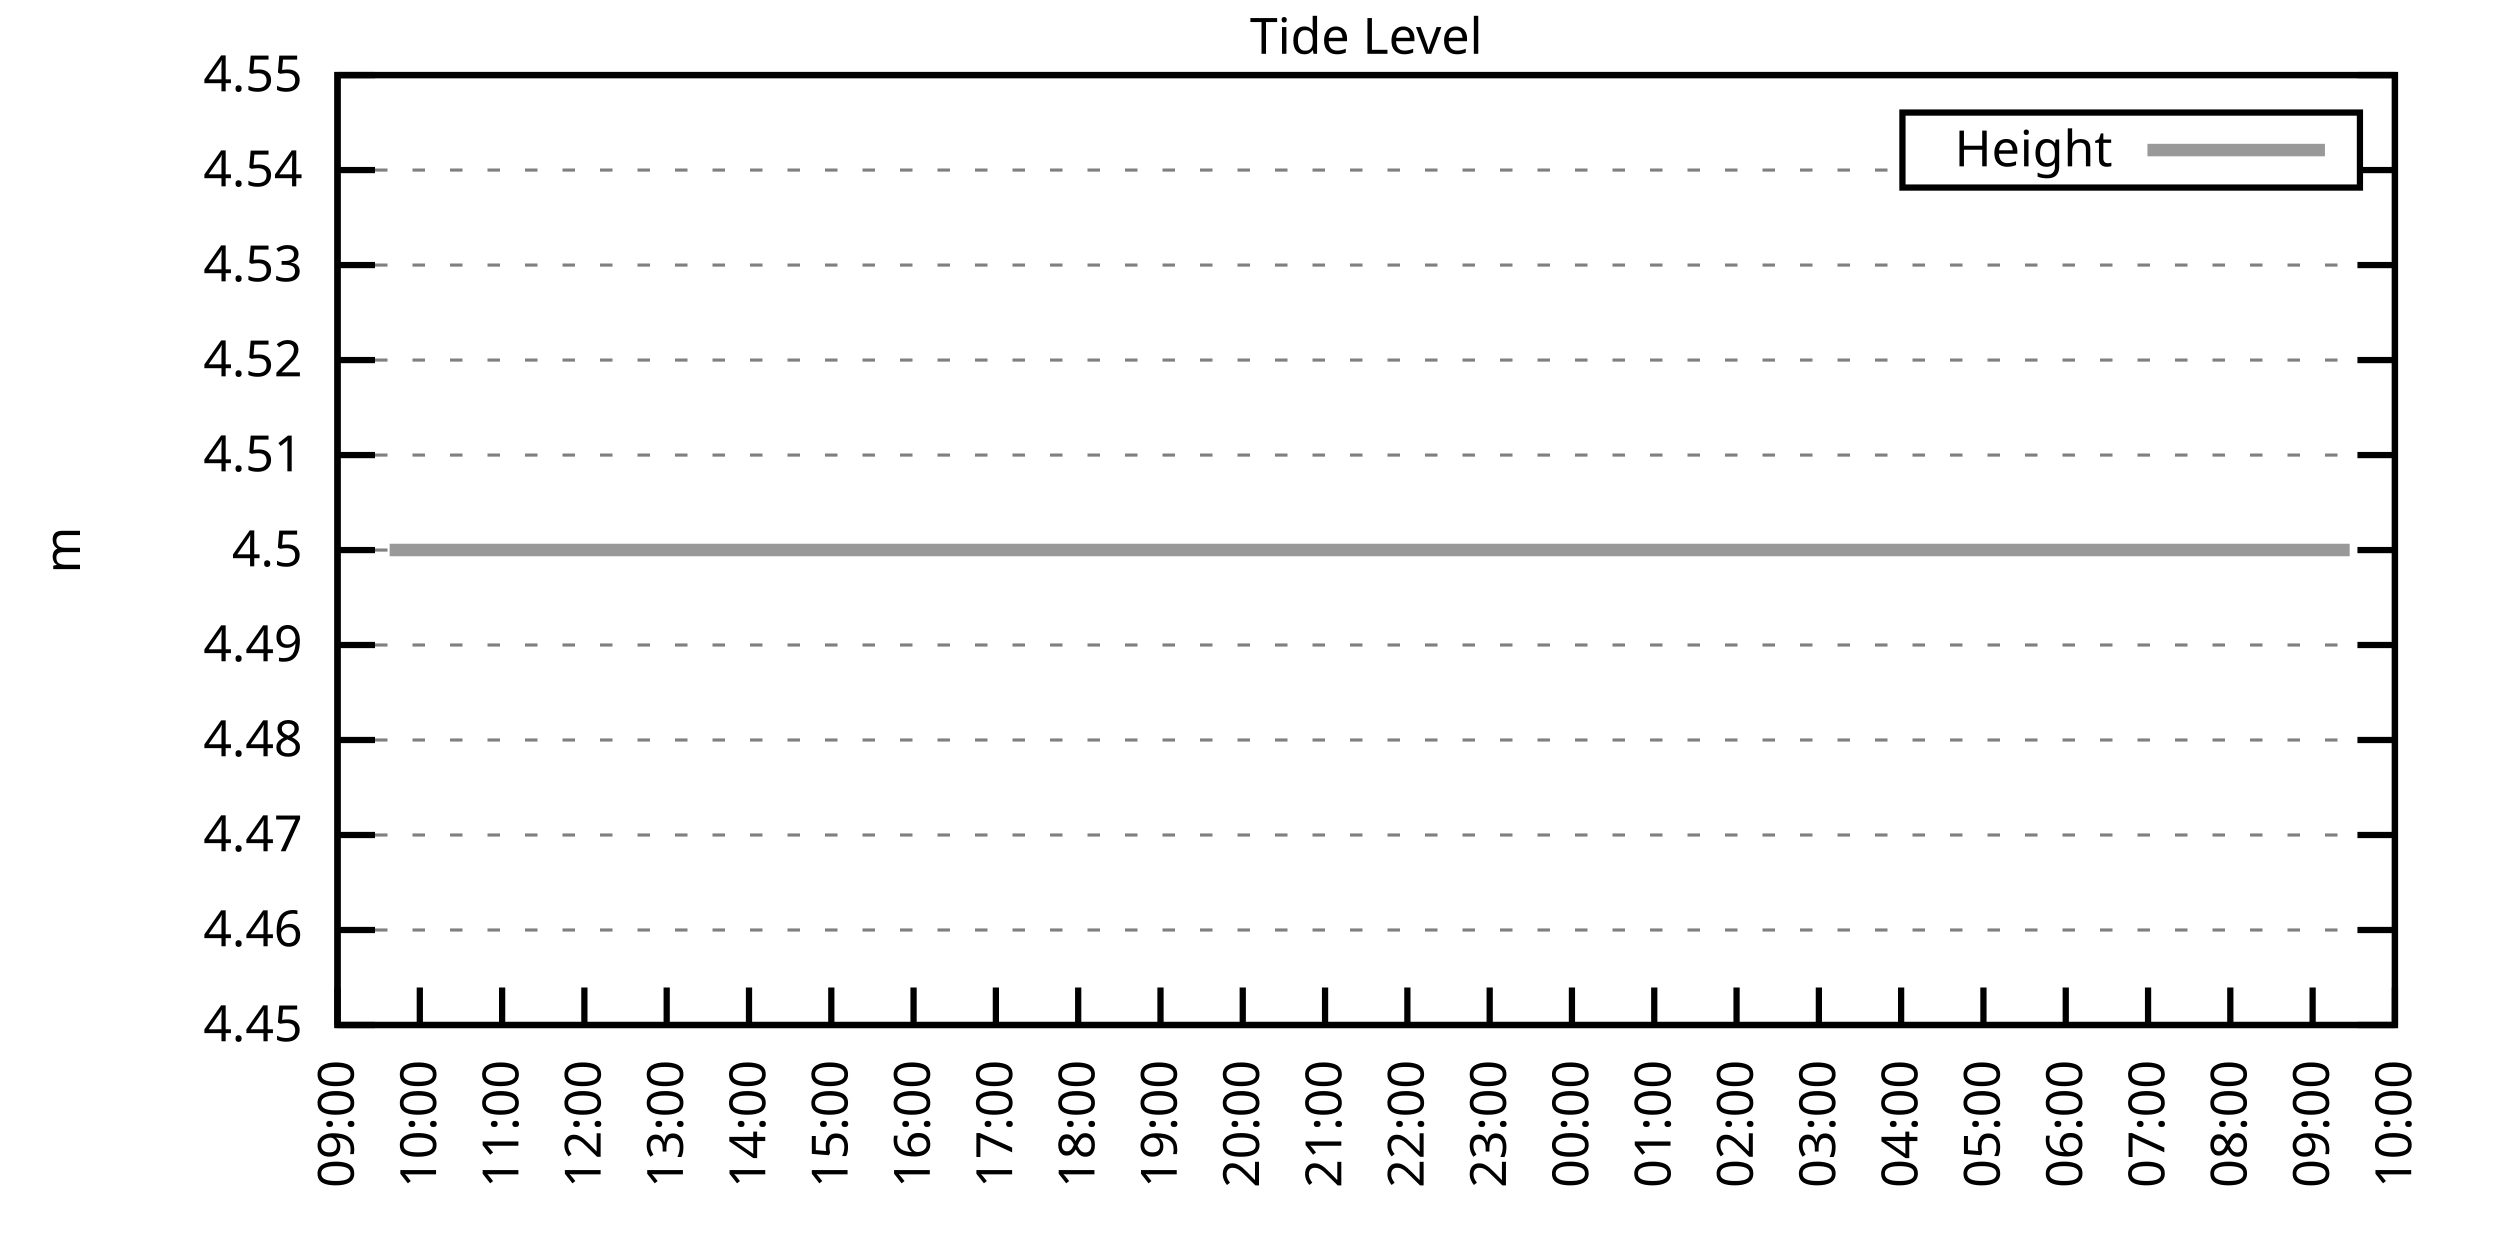
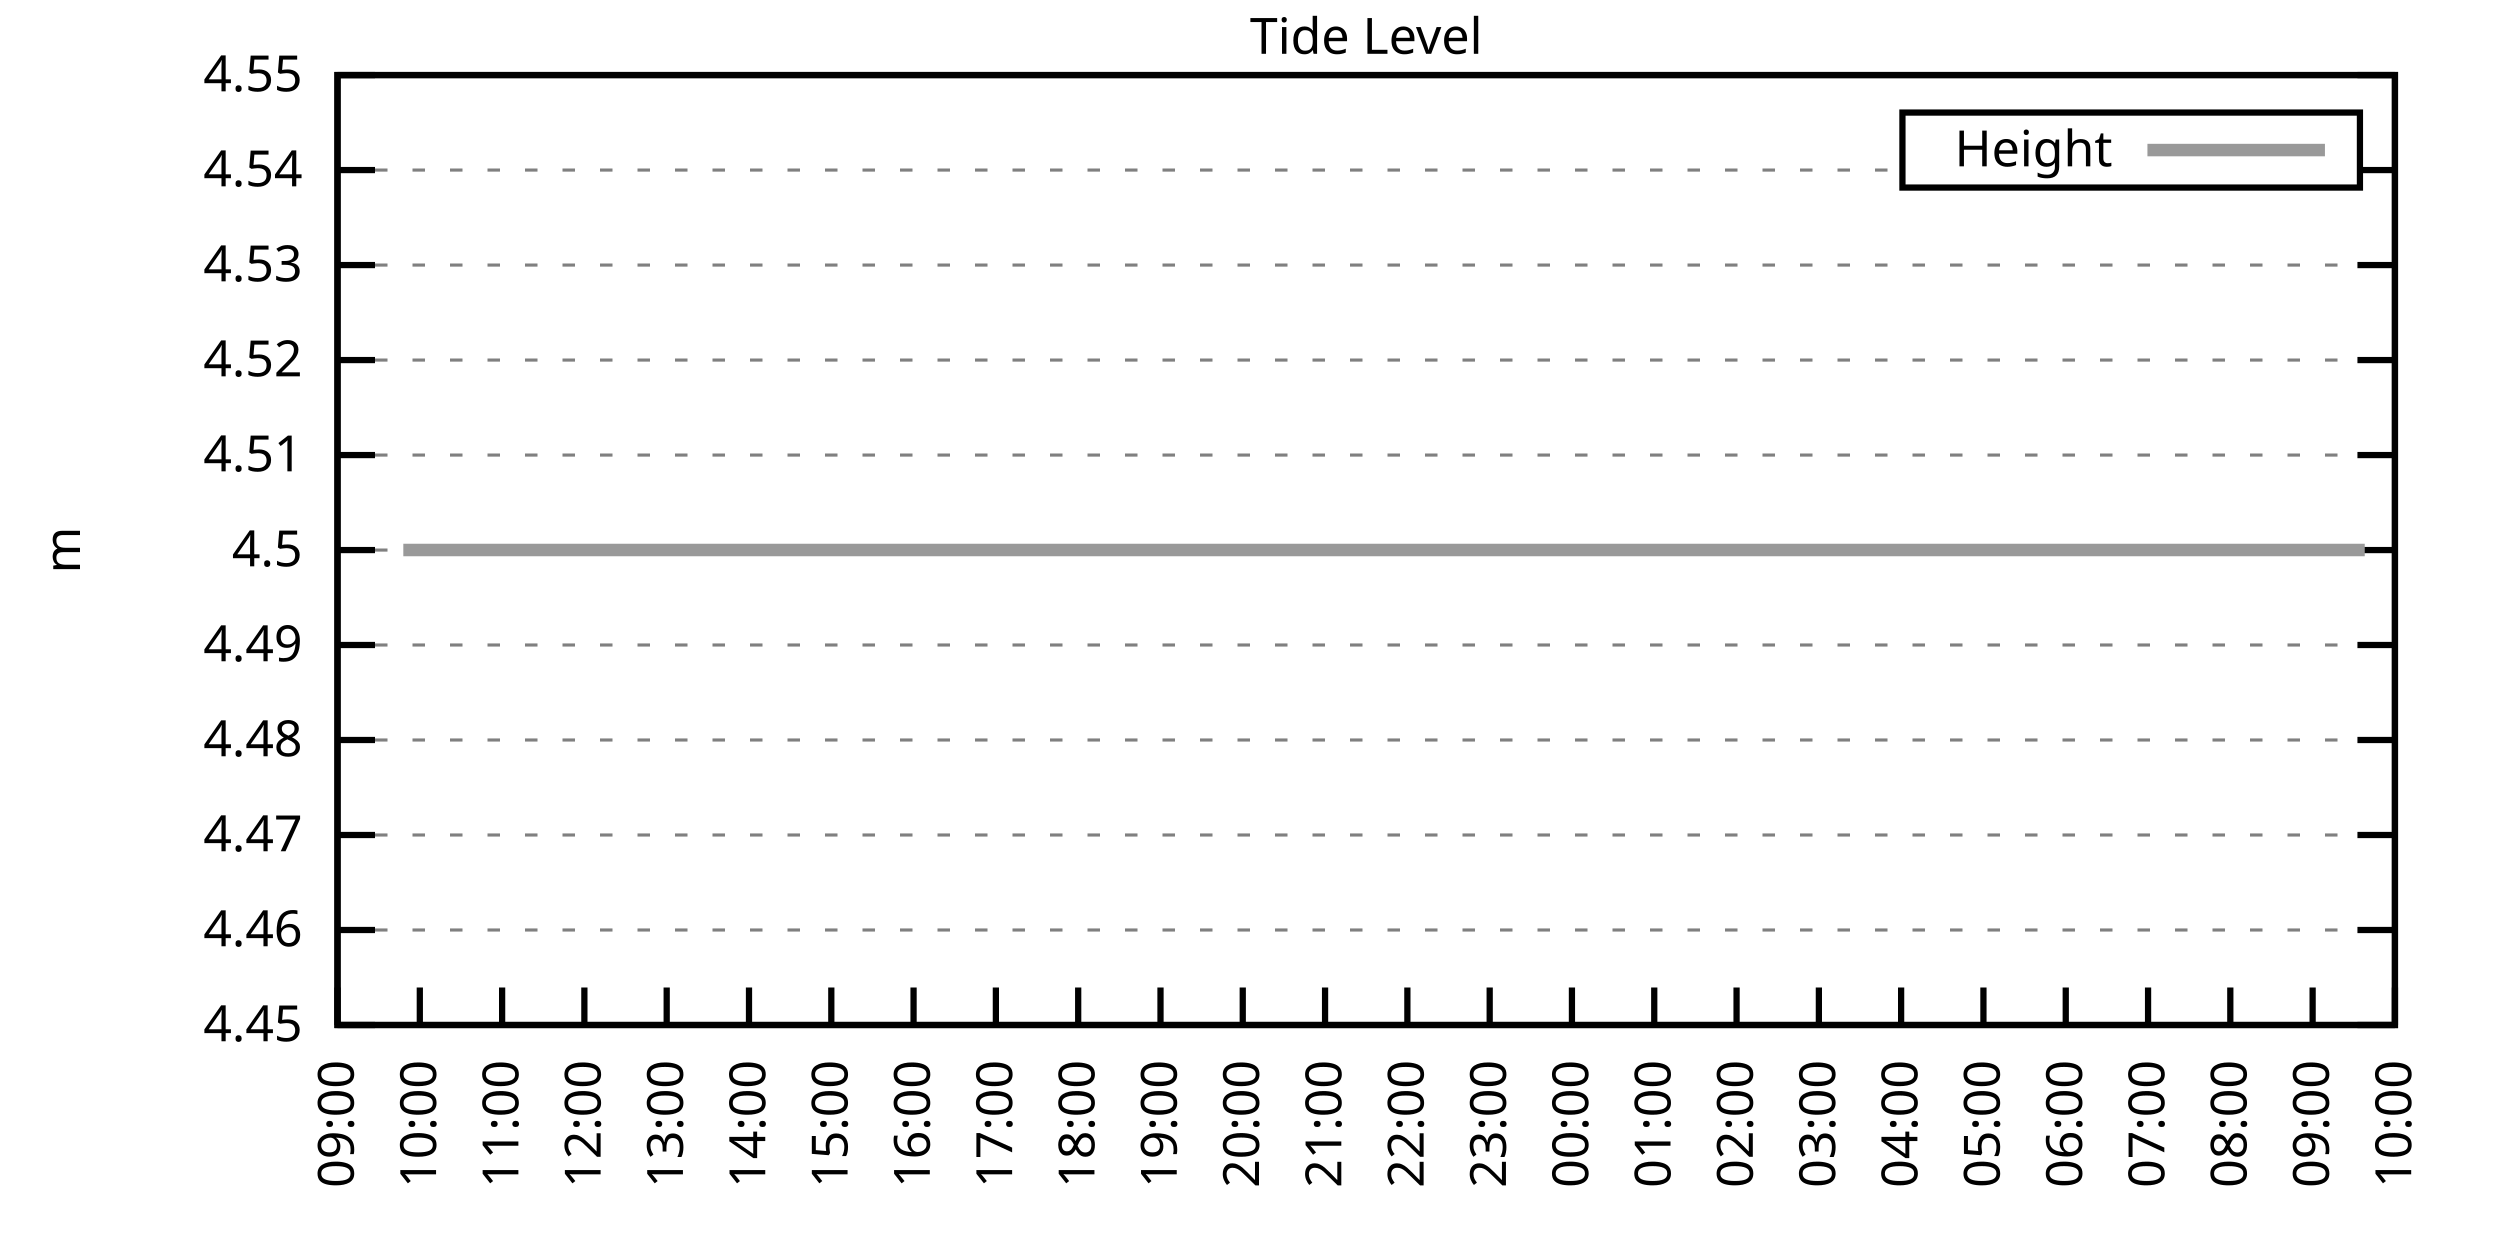
<svg xmlns="http://www.w3.org/2000/svg" xmlns:xlink="http://www.w3.org/1999/xlink" width="400" height="200" viewBox="0 0 400 200">
  <g id="gnuplot_canvas">
    <rect x="0" y="0" width="400" height="200" fill="none" />
    <defs>
      <circle id="gpDot" r="0.5" stroke-width="0.5" stroke="currentColor" />
      <path id="gpPt0" stroke-width="0.333" stroke="currentColor" d="M-1,0 h2 M0,-1 v2" />
      <path id="gpPt1" stroke-width="0.333" stroke="currentColor" d="M-1,-1 L1,1 M1,-1 L-1,1" />
      <path id="gpPt2" stroke-width="0.333" stroke="currentColor" d="M-1,0 L1,0 M0,-1 L0,1 M-1,-1 L1,1 M-1,1 L1,-1" />
      <rect id="gpPt3" stroke-width="0.333" stroke="currentColor" x="-1" y="-1" width="2" height="2" />
      <rect id="gpPt4" stroke-width="0.333" stroke="currentColor" fill="currentColor" x="-1" y="-1" width="2" height="2" />
      <circle id="gpPt5" stroke-width="0.333" stroke="currentColor" cx="0" cy="0" r="1" />
      <use xlink:href="#gpPt5" id="gpPt6" fill="currentColor" stroke="none" />
      <path id="gpPt7" stroke-width="0.333" stroke="currentColor" d="M0,-1.33 L-1.33,0.67 L1.33,0.67 z" />
      <use xlink:href="#gpPt7" id="gpPt8" fill="currentColor" stroke="none" />
      <use xlink:href="#gpPt7" id="gpPt9" stroke="currentColor" transform="rotate(180)" />
      <use xlink:href="#gpPt9" id="gpPt10" fill="currentColor" stroke="none" />
      <use xlink:href="#gpPt3" id="gpPt11" stroke="currentColor" transform="rotate(45)" />
      <use xlink:href="#gpPt11" id="gpPt12" fill="currentColor" stroke="none" />
      <path id="gpPt13" stroke-width="0.333" stroke="currentColor" d="M0,1.330 L1.265,0.411 L0.782,-1.067 L-0.782,-1.076 L-1.265,0.411 z" />
      <use xlink:href="#gpPt13" id="gpPt14" fill="currentColor" stroke="none" />
      <filter id="textbox" filterUnits="objectBoundingBox" x="0" y="0" height="1" width="1">
        <feFlood flood-color="white" flood-opacity="1" result="bgnd" />
        <feComposite in="SourceGraphic" in2="bgnd" operator="atop" />
      </filter>
      <filter id="greybox" filterUnits="objectBoundingBox" x="0" y="0" height="1" width="1">
        <feFlood flood-color="lightgrey" flood-opacity="1" result="grey" />
        <feComposite in="SourceGraphic" in2="grey" operator="atop" />
      </filter>
    </defs>
    <g fill="none" color="white" stroke="currentColor" stroke-width="1.00" stroke-linecap="butt" stroke-linejoin="miter">
</g>
    <g fill="none" color="black" stroke="currentColor" stroke-width="1.00" stroke-linecap="butt" stroke-linejoin="miter">
      <g stroke="none" shape-rendering="crispEdges">
        <polygon fill="rgb(255, 255, 255)" points="54.00,164.00 383.18,164.00 383.18,12.02 54.00,12.02 " />
      </g>
    </g>
    <g fill="none" color="black" stroke="currentColor" stroke-width="1.00" stroke-linecap="butt" stroke-linejoin="miter">
</g>
    <g fill="none" color="black" stroke="black" stroke-width="0.50" stroke-linecap="butt" stroke-linejoin="miter">
</g>
    <g fill="none" color="gray" stroke="currentColor" stroke-width="0.50" stroke-linecap="butt" stroke-linejoin="miter">
      <path stroke="gray" stroke-dasharray="2,4" class="gridline" d="M54.00,164.00 L383.19,164.00  " />
    </g>
    <g fill="none" color="gray" stroke="gray" stroke-width="1.00" stroke-linecap="butt" stroke-linejoin="miter">
</g>
    <g fill="none" color="black" stroke="currentColor" stroke-width="1.00" stroke-linecap="butt" stroke-linejoin="miter">
      <path stroke="black" d="M54.00,164.00 L60.00,164.00 M383.19,164.00 L377.19,164.00  " />
      <g transform="translate(48.40,166.60)" stroke="none" fill="black" font-family="Sans" font-size="8.00" text-anchor="end">
        <text>
          <tspan font-family="Sans"> 4.45</tspan>
        </text>
      </g>
    </g>
    <g fill="none" color="black" stroke="currentColor" stroke-width="1.00" stroke-linecap="butt" stroke-linejoin="miter">
</g>
    <g fill="none" color="black" stroke="black" stroke-width="0.50" stroke-linecap="butt" stroke-linejoin="miter">
</g>
    <g fill="none" color="gray" stroke="currentColor" stroke-width="0.50" stroke-linecap="butt" stroke-linejoin="miter">
      <path stroke="gray" stroke-dasharray="2,4" class="gridline" d="M54.00,148.80 L383.19,148.80  " />
    </g>
    <g fill="none" color="gray" stroke="gray" stroke-width="1.00" stroke-linecap="butt" stroke-linejoin="miter">
</g>
    <g fill="none" color="black" stroke="currentColor" stroke-width="1.00" stroke-linecap="butt" stroke-linejoin="miter">
      <path stroke="black" d="M54.00,148.80 L60.00,148.80 M383.19,148.80 L377.19,148.80  " />
      <g transform="translate(48.40,151.40)" stroke="none" fill="black" font-family="Sans" font-size="8.00" text-anchor="end">
        <text>
          <tspan font-family="Sans"> 4.46</tspan>
        </text>
      </g>
    </g>
    <g fill="none" color="black" stroke="currentColor" stroke-width="1.00" stroke-linecap="butt" stroke-linejoin="miter">
</g>
    <g fill="none" color="black" stroke="black" stroke-width="0.50" stroke-linecap="butt" stroke-linejoin="miter">
</g>
    <g fill="none" color="gray" stroke="currentColor" stroke-width="0.50" stroke-linecap="butt" stroke-linejoin="miter">
      <path stroke="gray" stroke-dasharray="2,4" class="gridline" d="M54.00,133.60 L383.19,133.60  " />
    </g>
    <g fill="none" color="gray" stroke="gray" stroke-width="1.00" stroke-linecap="butt" stroke-linejoin="miter">
</g>
    <g fill="none" color="black" stroke="currentColor" stroke-width="1.00" stroke-linecap="butt" stroke-linejoin="miter">
      <path stroke="black" d="M54.00,133.60 L60.00,133.60 M383.19,133.60 L377.19,133.60  " />
      <g transform="translate(48.40,136.20)" stroke="none" fill="black" font-family="Sans" font-size="8.00" text-anchor="end">
        <text>
          <tspan font-family="Sans"> 4.47</tspan>
        </text>
      </g>
    </g>
    <g fill="none" color="black" stroke="currentColor" stroke-width="1.00" stroke-linecap="butt" stroke-linejoin="miter">
</g>
    <g fill="none" color="black" stroke="black" stroke-width="0.50" stroke-linecap="butt" stroke-linejoin="miter">
</g>
    <g fill="none" color="gray" stroke="currentColor" stroke-width="0.50" stroke-linecap="butt" stroke-linejoin="miter">
      <path stroke="gray" stroke-dasharray="2,4" class="gridline" d="M54.00,118.40 L383.19,118.40  " />
    </g>
    <g fill="none" color="gray" stroke="gray" stroke-width="1.00" stroke-linecap="butt" stroke-linejoin="miter">
</g>
    <g fill="none" color="black" stroke="currentColor" stroke-width="1.00" stroke-linecap="butt" stroke-linejoin="miter">
      <path stroke="black" d="M54.00,118.40 L60.00,118.40 M383.19,118.40 L377.19,118.40  " />
      <g transform="translate(48.40,121.00)" stroke="none" fill="black" font-family="Sans" font-size="8.00" text-anchor="end">
        <text>
          <tspan font-family="Sans"> 4.48</tspan>
        </text>
      </g>
    </g>
    <g fill="none" color="black" stroke="currentColor" stroke-width="1.00" stroke-linecap="butt" stroke-linejoin="miter">
</g>
    <g fill="none" color="black" stroke="black" stroke-width="0.50" stroke-linecap="butt" stroke-linejoin="miter">
</g>
    <g fill="none" color="gray" stroke="currentColor" stroke-width="0.50" stroke-linecap="butt" stroke-linejoin="miter">
      <path stroke="gray" stroke-dasharray="2,4" class="gridline" d="M54.00,103.20 L383.19,103.20  " />
    </g>
    <g fill="none" color="gray" stroke="gray" stroke-width="1.00" stroke-linecap="butt" stroke-linejoin="miter">
</g>
    <g fill="none" color="black" stroke="currentColor" stroke-width="1.00" stroke-linecap="butt" stroke-linejoin="miter">
      <path stroke="black" d="M54.00,103.20 L60.00,103.20 M383.19,103.20 L377.19,103.20  " />
      <g transform="translate(48.40,105.80)" stroke="none" fill="black" font-family="Sans" font-size="8.00" text-anchor="end">
        <text>
          <tspan font-family="Sans"> 4.49</tspan>
        </text>
      </g>
    </g>
    <g fill="none" color="black" stroke="currentColor" stroke-width="1.00" stroke-linecap="butt" stroke-linejoin="miter">
</g>
    <g fill="none" color="black" stroke="black" stroke-width="0.50" stroke-linecap="butt" stroke-linejoin="miter">
</g>
    <g fill="none" color="gray" stroke="currentColor" stroke-width="0.50" stroke-linecap="butt" stroke-linejoin="miter">
      <path stroke="gray" stroke-dasharray="2,4" class="gridline" d="M54.00,88.01 L383.19,88.01  " />
    </g>
    <g fill="none" color="gray" stroke="gray" stroke-width="1.00" stroke-linecap="butt" stroke-linejoin="miter">
</g>
    <g fill="none" color="black" stroke="currentColor" stroke-width="1.00" stroke-linecap="butt" stroke-linejoin="miter">
      <path stroke="black" d="M54.00,88.01 L60.00,88.01 M383.19,88.01 L377.19,88.01  " />
      <g transform="translate(48.40,90.61)" stroke="none" fill="black" font-family="Sans" font-size="8.00" text-anchor="end">
        <text>
          <tspan font-family="Sans"> 4.5</tspan>
        </text>
      </g>
    </g>
    <g fill="none" color="black" stroke="currentColor" stroke-width="1.00" stroke-linecap="butt" stroke-linejoin="miter">
</g>
    <g fill="none" color="black" stroke="black" stroke-width="0.50" stroke-linecap="butt" stroke-linejoin="miter">
</g>
    <g fill="none" color="gray" stroke="currentColor" stroke-width="0.50" stroke-linecap="butt" stroke-linejoin="miter">
      <path stroke="gray" stroke-dasharray="2,4" class="gridline" d="M54.00,72.81 L383.19,72.81  " />
    </g>
    <g fill="none" color="gray" stroke="gray" stroke-width="1.00" stroke-linecap="butt" stroke-linejoin="miter">
</g>
    <g fill="none" color="black" stroke="currentColor" stroke-width="1.00" stroke-linecap="butt" stroke-linejoin="miter">
      <path stroke="black" d="M54.00,72.81 L60.00,72.81 M383.19,72.81 L377.19,72.81  " />
      <g transform="translate(48.40,75.41)" stroke="none" fill="black" font-family="Sans" font-size="8.00" text-anchor="end">
        <text>
          <tspan font-family="Sans"> 4.51</tspan>
        </text>
      </g>
    </g>
    <g fill="none" color="black" stroke="currentColor" stroke-width="1.00" stroke-linecap="butt" stroke-linejoin="miter">
</g>
    <g fill="none" color="black" stroke="black" stroke-width="0.50" stroke-linecap="butt" stroke-linejoin="miter">
</g>
    <g fill="none" color="gray" stroke="currentColor" stroke-width="0.50" stroke-linecap="butt" stroke-linejoin="miter">
      <path stroke="gray" stroke-dasharray="2,4" class="gridline" d="M54.00,57.61 L383.19,57.61  " />
    </g>
    <g fill="none" color="gray" stroke="gray" stroke-width="1.00" stroke-linecap="butt" stroke-linejoin="miter">
</g>
    <g fill="none" color="black" stroke="currentColor" stroke-width="1.00" stroke-linecap="butt" stroke-linejoin="miter">
      <path stroke="black" d="M54.00,57.61 L60.00,57.61 M383.19,57.61 L377.19,57.61  " />
      <g transform="translate(48.40,60.21)" stroke="none" fill="black" font-family="Sans" font-size="8.00" text-anchor="end">
        <text>
          <tspan font-family="Sans"> 4.52</tspan>
        </text>
      </g>
    </g>
    <g fill="none" color="black" stroke="currentColor" stroke-width="1.00" stroke-linecap="butt" stroke-linejoin="miter">
</g>
    <g fill="none" color="black" stroke="black" stroke-width="0.50" stroke-linecap="butt" stroke-linejoin="miter">
</g>
    <g fill="none" color="gray" stroke="currentColor" stroke-width="0.50" stroke-linecap="butt" stroke-linejoin="miter">
      <path stroke="gray" stroke-dasharray="2,4" class="gridline" d="M54.00,42.41 L383.19,42.41  " />
    </g>
    <g fill="none" color="gray" stroke="gray" stroke-width="1.00" stroke-linecap="butt" stroke-linejoin="miter">
</g>
    <g fill="none" color="black" stroke="currentColor" stroke-width="1.00" stroke-linecap="butt" stroke-linejoin="miter">
      <path stroke="black" d="M54.00,42.41 L60.00,42.41 M383.19,42.41 L377.19,42.41  " />
      <g transform="translate(48.40,45.01)" stroke="none" fill="black" font-family="Sans" font-size="8.00" text-anchor="end">
        <text>
          <tspan font-family="Sans"> 4.53</tspan>
        </text>
      </g>
    </g>
    <g fill="none" color="black" stroke="currentColor" stroke-width="1.00" stroke-linecap="butt" stroke-linejoin="miter">
</g>
    <g fill="none" color="black" stroke="black" stroke-width="0.50" stroke-linecap="butt" stroke-linejoin="miter">
</g>
    <g fill="none" color="gray" stroke="currentColor" stroke-width="0.50" stroke-linecap="butt" stroke-linejoin="miter">
      <path stroke="gray" stroke-dasharray="2,4" class="gridline" d="M54.00,27.21 L304.39,27.21 M377.59,27.21 L383.19,27.21  " />
    </g>
    <g fill="none" color="gray" stroke="gray" stroke-width="1.00" stroke-linecap="butt" stroke-linejoin="miter">
</g>
    <g fill="none" color="black" stroke="currentColor" stroke-width="1.00" stroke-linecap="butt" stroke-linejoin="miter">
      <path stroke="black" d="M54.00,27.21 L60.00,27.21 M383.19,27.21 L377.19,27.21  " />
      <g transform="translate(48.40,29.81)" stroke="none" fill="black" font-family="Sans" font-size="8.00" text-anchor="end">
        <text>
          <tspan font-family="Sans"> 4.54</tspan>
        </text>
      </g>
    </g>
    <g fill="none" color="black" stroke="currentColor" stroke-width="1.00" stroke-linecap="butt" stroke-linejoin="miter">
</g>
    <g fill="none" color="black" stroke="black" stroke-width="0.50" stroke-linecap="butt" stroke-linejoin="miter">
</g>
    <g fill="none" color="gray" stroke="currentColor" stroke-width="0.50" stroke-linecap="butt" stroke-linejoin="miter">
      <path stroke="gray" stroke-dasharray="2,4" class="gridline" d="M54.00,12.01 L383.19,12.01  " />
    </g>
    <g fill="none" color="gray" stroke="gray" stroke-width="1.00" stroke-linecap="butt" stroke-linejoin="miter">
</g>
    <g fill="none" color="black" stroke="currentColor" stroke-width="1.00" stroke-linecap="butt" stroke-linejoin="miter">
      <path stroke="black" d="M54.00,12.01 L60.00,12.01 M383.19,12.01 L377.19,12.01  " />
      <g transform="translate(48.40,14.61)" stroke="none" fill="black" font-family="Sans" font-size="8.00" text-anchor="end">
        <text>
          <tspan font-family="Sans"> 4.55</tspan>
        </text>
      </g>
    </g>
    <g fill="none" color="black" stroke="currentColor" stroke-width="1.00" stroke-linecap="butt" stroke-linejoin="miter">
      <path stroke="black" d="M54.00,164.00 L54.00,158.00  " />
      <g transform="translate(56.60,169.60) rotate(270.00)" stroke="none" fill="black" font-family="Sans" font-size="8.00" text-anchor="end">
        <text>
          <tspan font-family="Sans">09:00</tspan>
        </text>
      </g>
    </g>
    <g fill="none" color="black" stroke="currentColor" stroke-width="1.00" stroke-linecap="butt" stroke-linejoin="miter">
      <path stroke="black" d="M67.17,164.00 L67.17,158.00  " />
      <g transform="translate(69.77,169.60) rotate(270.00)" stroke="none" fill="black" font-family="Sans" font-size="8.00" text-anchor="end">
        <text>
          <tspan font-family="Sans">10:00</tspan>
        </text>
      </g>
    </g>
    <g fill="none" color="black" stroke="currentColor" stroke-width="1.00" stroke-linecap="butt" stroke-linejoin="miter">
      <path stroke="black" d="M80.34,164.00 L80.34,158.00  " />
      <g transform="translate(82.94,169.60) rotate(270.00)" stroke="none" fill="black" font-family="Sans" font-size="8.00" text-anchor="end">
        <text>
          <tspan font-family="Sans">11:00</tspan>
        </text>
      </g>
    </g>
    <g fill="none" color="black" stroke="currentColor" stroke-width="1.00" stroke-linecap="butt" stroke-linejoin="miter">
      <path stroke="black" d="M93.50,164.00 L93.50,158.00  " />
      <g transform="translate(96.10,169.60) rotate(270.00)" stroke="none" fill="black" font-family="Sans" font-size="8.00" text-anchor="end">
        <text>
          <tspan font-family="Sans">12:00</tspan>
        </text>
      </g>
    </g>
    <g fill="none" color="black" stroke="currentColor" stroke-width="1.00" stroke-linecap="butt" stroke-linejoin="miter">
      <path stroke="black" d="M106.67,164.00 L106.67,158.00  " />
      <g transform="translate(109.27,169.60) rotate(270.00)" stroke="none" fill="black" font-family="Sans" font-size="8.00" text-anchor="end">
        <text>
          <tspan font-family="Sans">13:00</tspan>
        </text>
      </g>
    </g>
    <g fill="none" color="black" stroke="currentColor" stroke-width="1.00" stroke-linecap="butt" stroke-linejoin="miter">
      <path stroke="black" d="M119.84,164.00 L119.84,158.00  " />
      <g transform="translate(122.44,169.60) rotate(270.00)" stroke="none" fill="black" font-family="Sans" font-size="8.00" text-anchor="end">
        <text>
          <tspan font-family="Sans">14:00</tspan>
        </text>
      </g>
    </g>
    <g fill="none" color="black" stroke="currentColor" stroke-width="1.00" stroke-linecap="butt" stroke-linejoin="miter">
      <path stroke="black" d="M133.01,164.00 L133.01,158.00  " />
      <g transform="translate(135.61,169.60) rotate(270.00)" stroke="none" fill="black" font-family="Sans" font-size="8.00" text-anchor="end">
        <text>
          <tspan font-family="Sans">15:00</tspan>
        </text>
      </g>
    </g>
    <g fill="none" color="black" stroke="currentColor" stroke-width="1.00" stroke-linecap="butt" stroke-linejoin="miter">
      <path stroke="black" d="M146.17,164.00 L146.17,158.00  " />
      <g transform="translate(148.77,169.60) rotate(270.00)" stroke="none" fill="black" font-family="Sans" font-size="8.00" text-anchor="end">
        <text>
          <tspan font-family="Sans">16:00</tspan>
        </text>
      </g>
    </g>
    <g fill="none" color="black" stroke="currentColor" stroke-width="1.00" stroke-linecap="butt" stroke-linejoin="miter">
      <path stroke="black" d="M159.34,164.00 L159.34,158.00  " />
      <g transform="translate(161.94,169.60) rotate(270.00)" stroke="none" fill="black" font-family="Sans" font-size="8.00" text-anchor="end">
        <text>
          <tspan font-family="Sans">17:00</tspan>
        </text>
      </g>
    </g>
    <g fill="none" color="black" stroke="currentColor" stroke-width="1.00" stroke-linecap="butt" stroke-linejoin="miter">
      <path stroke="black" d="M172.51,164.00 L172.51,158.00  " />
      <g transform="translate(175.11,169.60) rotate(270.00)" stroke="none" fill="black" font-family="Sans" font-size="8.00" text-anchor="end">
        <text>
          <tspan font-family="Sans">18:00</tspan>
        </text>
      </g>
    </g>
    <g fill="none" color="black" stroke="currentColor" stroke-width="1.00" stroke-linecap="butt" stroke-linejoin="miter">
      <path stroke="black" d="M185.68,164.00 L185.68,158.00  " />
      <g transform="translate(188.28,169.60) rotate(270.00)" stroke="none" fill="black" font-family="Sans" font-size="8.00" text-anchor="end">
        <text>
          <tspan font-family="Sans">19:00</tspan>
        </text>
      </g>
    </g>
    <g fill="none" color="black" stroke="currentColor" stroke-width="1.00" stroke-linecap="butt" stroke-linejoin="miter">
      <path stroke="black" d="M198.84,164.00 L198.84,158.00  " />
      <g transform="translate(201.44,169.60) rotate(270.00)" stroke="none" fill="black" font-family="Sans" font-size="8.00" text-anchor="end">
        <text>
          <tspan font-family="Sans">20:00</tspan>
        </text>
      </g>
    </g>
    <g fill="none" color="black" stroke="currentColor" stroke-width="1.00" stroke-linecap="butt" stroke-linejoin="miter">
      <path stroke="black" d="M212.01,164.00 L212.01,158.00  " />
      <g transform="translate(214.61,169.60) rotate(270.00)" stroke="none" fill="black" font-family="Sans" font-size="8.00" text-anchor="end">
        <text>
          <tspan font-family="Sans">21:00</tspan>
        </text>
      </g>
    </g>
    <g fill="none" color="black" stroke="currentColor" stroke-width="1.00" stroke-linecap="butt" stroke-linejoin="miter">
      <path stroke="black" d="M225.18,164.00 L225.18,158.00  " />
      <g transform="translate(227.78,169.60) rotate(270.00)" stroke="none" fill="black" font-family="Sans" font-size="8.00" text-anchor="end">
        <text>
          <tspan font-family="Sans">22:00</tspan>
        </text>
      </g>
    </g>
    <g fill="none" color="black" stroke="currentColor" stroke-width="1.00" stroke-linecap="butt" stroke-linejoin="miter">
      <path stroke="black" d="M238.35,164.00 L238.35,158.00  " />
      <g transform="translate(240.95,169.60) rotate(270.00)" stroke="none" fill="black" font-family="Sans" font-size="8.00" text-anchor="end">
        <text>
          <tspan font-family="Sans">23:00</tspan>
        </text>
      </g>
    </g>
    <g fill="none" color="black" stroke="currentColor" stroke-width="1.00" stroke-linecap="butt" stroke-linejoin="miter">
      <path stroke="black" d="M251.51,164.00 L251.51,158.00  " />
      <g transform="translate(254.11,169.60) rotate(270.00)" stroke="none" fill="black" font-family="Sans" font-size="8.00" text-anchor="end">
        <text>
          <tspan font-family="Sans">00:00</tspan>
        </text>
      </g>
    </g>
    <g fill="none" color="black" stroke="currentColor" stroke-width="1.00" stroke-linecap="butt" stroke-linejoin="miter">
      <path stroke="black" d="M264.68,164.00 L264.68,158.00  " />
      <g transform="translate(267.28,169.60) rotate(270.00)" stroke="none" fill="black" font-family="Sans" font-size="8.00" text-anchor="end">
        <text>
          <tspan font-family="Sans">01:00</tspan>
        </text>
      </g>
    </g>
    <g fill="none" color="black" stroke="currentColor" stroke-width="1.00" stroke-linecap="butt" stroke-linejoin="miter">
      <path stroke="black" d="M277.85,164.00 L277.85,158.00  " />
      <g transform="translate(280.45,169.60) rotate(270.00)" stroke="none" fill="black" font-family="Sans" font-size="8.00" text-anchor="end">
        <text>
          <tspan font-family="Sans">02:00</tspan>
        </text>
      </g>
    </g>
    <g fill="none" color="black" stroke="currentColor" stroke-width="1.00" stroke-linecap="butt" stroke-linejoin="miter">
      <path stroke="black" d="M291.02,164.00 L291.02,158.00  " />
      <g transform="translate(293.62,169.60) rotate(270.00)" stroke="none" fill="black" font-family="Sans" font-size="8.00" text-anchor="end">
        <text>
          <tspan font-family="Sans">03:00</tspan>
        </text>
      </g>
    </g>
    <g fill="none" color="black" stroke="currentColor" stroke-width="1.00" stroke-linecap="butt" stroke-linejoin="miter">
      <path stroke="black" d="M304.18,164.00 L304.18,158.00  " />
      <g transform="translate(306.78,169.60) rotate(270.00)" stroke="none" fill="black" font-family="Sans" font-size="8.00" text-anchor="end">
        <text>
          <tspan font-family="Sans">04:00</tspan>
        </text>
      </g>
    </g>
    <g fill="none" color="black" stroke="currentColor" stroke-width="1.00" stroke-linecap="butt" stroke-linejoin="miter">
      <path stroke="black" d="M317.35,164.00 L317.35,158.00  " />
      <g transform="translate(319.95,169.60) rotate(270.00)" stroke="none" fill="black" font-family="Sans" font-size="8.00" text-anchor="end">
        <text>
          <tspan font-family="Sans">05:00</tspan>
        </text>
      </g>
    </g>
    <g fill="none" color="black" stroke="currentColor" stroke-width="1.00" stroke-linecap="butt" stroke-linejoin="miter">
      <path stroke="black" d="M330.52,164.00 L330.52,158.00  " />
      <g transform="translate(333.12,169.60) rotate(270.00)" stroke="none" fill="black" font-family="Sans" font-size="8.00" text-anchor="end">
        <text>
          <tspan font-family="Sans">06:00</tspan>
        </text>
      </g>
    </g>
    <g fill="none" color="black" stroke="currentColor" stroke-width="1.00" stroke-linecap="butt" stroke-linejoin="miter">
      <path stroke="black" d="M343.69,164.00 L343.69,158.00  " />
      <g transform="translate(346.29,169.60) rotate(270.00)" stroke="none" fill="black" font-family="Sans" font-size="8.00" text-anchor="end">
        <text>
          <tspan font-family="Sans">07:00</tspan>
        </text>
      </g>
    </g>
    <g fill="none" color="black" stroke="currentColor" stroke-width="1.00" stroke-linecap="butt" stroke-linejoin="miter">
      <path stroke="black" d="M356.85,164.00 L356.85,158.00  " />
      <g transform="translate(359.45,169.60) rotate(270.00)" stroke="none" fill="black" font-family="Sans" font-size="8.00" text-anchor="end">
        <text>
          <tspan font-family="Sans">08:00</tspan>
        </text>
      </g>
    </g>
    <g fill="none" color="black" stroke="currentColor" stroke-width="1.00" stroke-linecap="butt" stroke-linejoin="miter">
      <path stroke="black" d="M370.02,164.00 L370.02,158.00  " />
      <g transform="translate(372.62,169.60) rotate(270.00)" stroke="none" fill="black" font-family="Sans" font-size="8.00" text-anchor="end">
        <text>
          <tspan font-family="Sans">09:00</tspan>
        </text>
      </g>
    </g>
    <g fill="none" color="black" stroke="currentColor" stroke-width="1.00" stroke-linecap="butt" stroke-linejoin="miter">
      <path stroke="black" d="M383.19,164.00 L383.19,158.00  " />
      <g transform="translate(385.79,169.60) rotate(270.00)" stroke="none" fill="black" font-family="Sans" font-size="8.00" text-anchor="end">
        <text>
          <tspan font-family="Sans">10:00</tspan>
        </text>
      </g>
    </g>
    <g fill="none" color="black" stroke="currentColor" stroke-width="1.00" stroke-linecap="butt" stroke-linejoin="miter">
</g>
    <g fill="none" color="black" stroke="currentColor" stroke-width="1.00" stroke-linecap="butt" stroke-linejoin="miter">
      <path stroke="black" d="M54.00,12.01 L54.00,164.00 L383.19,164.00 L383.19,12.01 L54.00,12.01 Z  " />
    </g>
    <g fill="none" color="black" stroke="currentColor" stroke-width="1.00" stroke-linecap="butt" stroke-linejoin="miter">
</g>
    <g fill="none" color="black" stroke="currentColor" stroke-width="1.00" stroke-linecap="butt" stroke-linejoin="miter">
      <path stroke="black" d="M304.39,30.01 L304.39,18.01 L377.59,18.01 L377.59,30.01 L304.39,30.01 Z  " />
    </g>
    <g id="Tide_level_plot_1">
      <g fill="none" color="white" stroke="black" stroke-width="2.00" stroke-linecap="butt" stroke-linejoin="miter">
</g>
      <g fill="none" color="black" stroke="currentColor" stroke-width="2.00" stroke-linecap="butt" stroke-linejoin="miter">
        <g transform="translate(337.99,26.61)" stroke="none" fill="black" font-family="Sans" font-size="8.00" text-anchor="end">
          <text>
            <tspan font-family="Sans">Height</tspan>
          </text>
        </g>
      </g>
      <g fill="none" color="black" stroke="currentColor" stroke-width="2.00" stroke-linecap="butt" stroke-linejoin="miter">
-         <path stroke="rgb(153, 153, 153)" d="M343.59,24.01 L371.99,24.01 M62.34,88.00 L64.53,88.00 L66.95,88.00 L68.92,88.00 L71.34,88.00 L73.09,88.00   L75.73,88.00 L77.48,88.00 L80.12,88.00 L82.09,88.00 L84.50,88.00 L86.70,88.00 L88.67,88.00 L90.87,88.00   L92.84,88.00 L95.26,88.00 L97.67,88.00 L99.87,88.00 L101.84,88.00 L104.26,88.00 L106.45,88.00 L108.43,88.00   L110.84,88.00 L112.82,88.00 L115.01,88.00 L117.42,88.00 L119.40,88.00 L121.81,88.00 L124.01,88.00 L125.98,88.00   L128.40,88.00 L130.59,88.00 L132.35,88.00 L134.98,88.00 L136.74,88.00 L138.93,88.00 L141.35,88.00 L143.54,88.00   L145.95,88.00 L148.15,88.00 L150.12,88.00 L152.32,88.00 L154.73,88.00 L156.71,88.00 L158.68,88.00 L161.32,88.00   L163.07,88.00 L165.71,88.00 L167.68,88.00 L170.09,88.00 L172.29,88.00 L174.26,88.00 L176.46,88.00 L178.87,88.00   L180.85,88.00 L183.26,88.00 L185.24,88.00 L187.65,88.00 L189.41,88.00 L191.82,88.00 L194.23,88.00 L195.99,88.00   L198.62,88.00 L200.60,88.00 L202.57,88.00 L205.21,88.00 L206.96,88.00 L209.60,88.00 L211.57,88.00 L213.55,88.00   L216.18,88.00 L217.94,88.00 L220.57,88.00 L222.55,88.00 L224.52,88.00 L227.15,88.00 L229.35,88.00 L231.10,88.00   L233.74,88.00 L235.71,88.00 L237.69,88.00 L239.88,88.00 L242.52,88.00 L244.49,88.00 L246.69,88.00 L249.10,88.00   L251.29,88.00 L253.05,88.00 L255.24,88.00 L257.66,88.00 L259.63,88.00 L262.05,88.00 L264.46,88.00 L266.22,88.00   L268.85,88.00 L271.05,88.00 L272.80,88.00 L275.00,88.00 L277.19,88.00 L279.39,88.00 L282.02,88.00 L284.21,88.00   L286.19,88.00 L288.38,88.00 L290.80,88.00 L292.77,88.00 L294.75,88.00 L296.94,88.00 L299.14,88.00 L301.33,88.00   L303.53,88.00 L306.16,88.00 L307.92,88.00 L310.11,88.00 L312.52,88.00 L314.94,88.00 L316.91,88.00 L319.33,88.00   L321.08,88.00 L323.28,88.00 L325.69,88.00 L328.11,88.00 L329.86,88.00 L332.28,88.00 L334.69,88.00 L336.45,88.00   L339.08,88.00 L341.05,88.00 L343.47,88.00 L345.44,88.00 L347.64,88.00 L350.05,88.00 L352.03,88.00 L354.44,88.00   L356.64,88.00 L358.39,88.00 L360.15,88.00 L363.00,88.00 L365.19,88.00 L367.39,88.00 L369.80,88.00 L371.78,88.00   L374.19,88.00 L375.95,88.00  " />
+         <path stroke="rgb(153, 153, 153)" d="M343.59,24.01 L371.99,24.01 M64.53,88.00 L66.95,88.00 L68.92,88.00 L71.34,88.00 L73.09,88.00 L75.73,88.00   L77.48,88.00 L80.12,88.00 L82.09,88.00 L84.50,88.00 L86.70,88.00 L88.67,88.00 L90.87,88.00 L92.84,88.00   L95.26,88.00 L97.67,88.00 L99.87,88.00 L101.84,88.00 L104.26,88.00 L106.45,88.00 L108.43,88.00 L110.84,88.00   L112.82,88.00 L115.01,88.00 L117.42,88.00 L119.40,88.00 L121.81,88.00 L124.01,88.00 L125.98,88.00 L128.40,88.00   L130.59,88.00 L132.35,88.00 L134.98,88.00 L136.74,88.00 L138.93,88.00 L141.35,88.00 L143.54,88.00 L145.95,88.00   L148.15,88.00 L150.12,88.00 L152.32,88.00 L154.73,88.00 L156.71,88.00 L158.68,88.00 L161.32,88.00 L163.07,88.00   L165.71,88.00 L167.68,88.00 L170.09,88.00 L172.29,88.00 L174.26,88.00 L176.46,88.00 L178.87,88.00 L180.85,88.00   L183.26,88.00 L185.24,88.00 L187.65,88.00 L189.41,88.00 L191.82,88.00 L194.23,88.00 L195.99,88.00 L198.62,88.00   L200.60,88.00 L202.57,88.00 L205.21,88.00 L206.96,88.00 L209.60,88.00 L211.57,88.00 L213.55,88.00 L216.18,88.00   L217.94,88.00 L220.57,88.00 L222.55,88.00 L224.52,88.00 L227.15,88.00 L229.35,88.00 L231.10,88.00 L233.74,88.00   L235.71,88.00 L237.69,88.00 L239.88,88.00 L242.52,88.00 L244.49,88.00 L246.69,88.00 L249.10,88.00 L251.29,88.00   L253.05,88.00 L255.24,88.00 L257.66,88.00 L259.63,88.00 L262.05,88.00 L264.46,88.00 L266.22,88.00 L268.85,88.00   L271.05,88.00 L272.80,88.00 L275.00,88.00 L277.19,88.00 L279.39,88.00 L282.02,88.00 L284.21,88.00 L286.19,88.00   L288.38,88.00 L290.80,88.00 L292.77,88.00 L294.75,88.00 L296.94,88.00 L299.14,88.00 L301.33,88.00 L303.53,88.00   L306.16,88.00 L307.92,88.00 L310.11,88.00 L312.52,88.00 L314.94,88.00 L316.91,88.00 L319.33,88.00 L321.08,88.00   L323.28,88.00 L325.69,88.00 L328.11,88.00 L329.86,88.00 L332.28,88.00 L334.69,88.00 L336.45,88.00 L339.08,88.00   L341.05,88.00 L343.47,88.00 L345.44,88.00 L347.64,88.00 L350.05,88.00 L352.03,88.00 L354.44,88.00 L356.64,88.00   L358.39,88.00 L360.15,88.00 L363.00,88.00 L365.19,88.00 L367.39,88.00 L369.80,88.00 L371.78,88.00 L374.19,88.00   L375.95,88.00 L378.36,88.00  " />
      </g>
    </g>
    <g fill="none" color="black" stroke="currentColor" stroke-width="2.00" stroke-linecap="butt" stroke-linejoin="miter">
</g>
    <g fill="none" color="black" stroke="black" stroke-width="1.00" stroke-linecap="butt" stroke-linejoin="miter">
</g>
    <g fill="none" color="black" stroke="currentColor" stroke-width="1.00" stroke-linecap="butt" stroke-linejoin="miter">
      <path stroke="black" d="M54.00,12.01 L54.00,164.00 L383.19,164.00 L383.19,12.01 L54.00,12.01 Z  " />
      <g transform="translate(12.80,88.01) rotate(270.00)" stroke="none" fill="black" font-family="Sans" font-size="8.00" text-anchor="middle">
        <text>
          <tspan font-family="Sans">m</tspan>
        </text>
      </g>
    </g>
    <g fill="none" color="black" stroke="currentColor" stroke-width="1.00" stroke-linecap="butt" stroke-linejoin="miter">
</g>
    <g fill="none" color="black" stroke="currentColor" stroke-width="1.00" stroke-linecap="butt" stroke-linejoin="miter">
      <g transform="translate(218.59,8.61)" stroke="none" fill="black" font-family="Sans" font-size="8.00" text-anchor="middle">
        <text>
          <tspan font-family="Sans">Tide Level</tspan>
        </text>
      </g>
    </g>
    <g fill="none" color="black" stroke="currentColor" stroke-width="1.00" stroke-linecap="butt" stroke-linejoin="miter">
</g>
  </g>
</svg>
